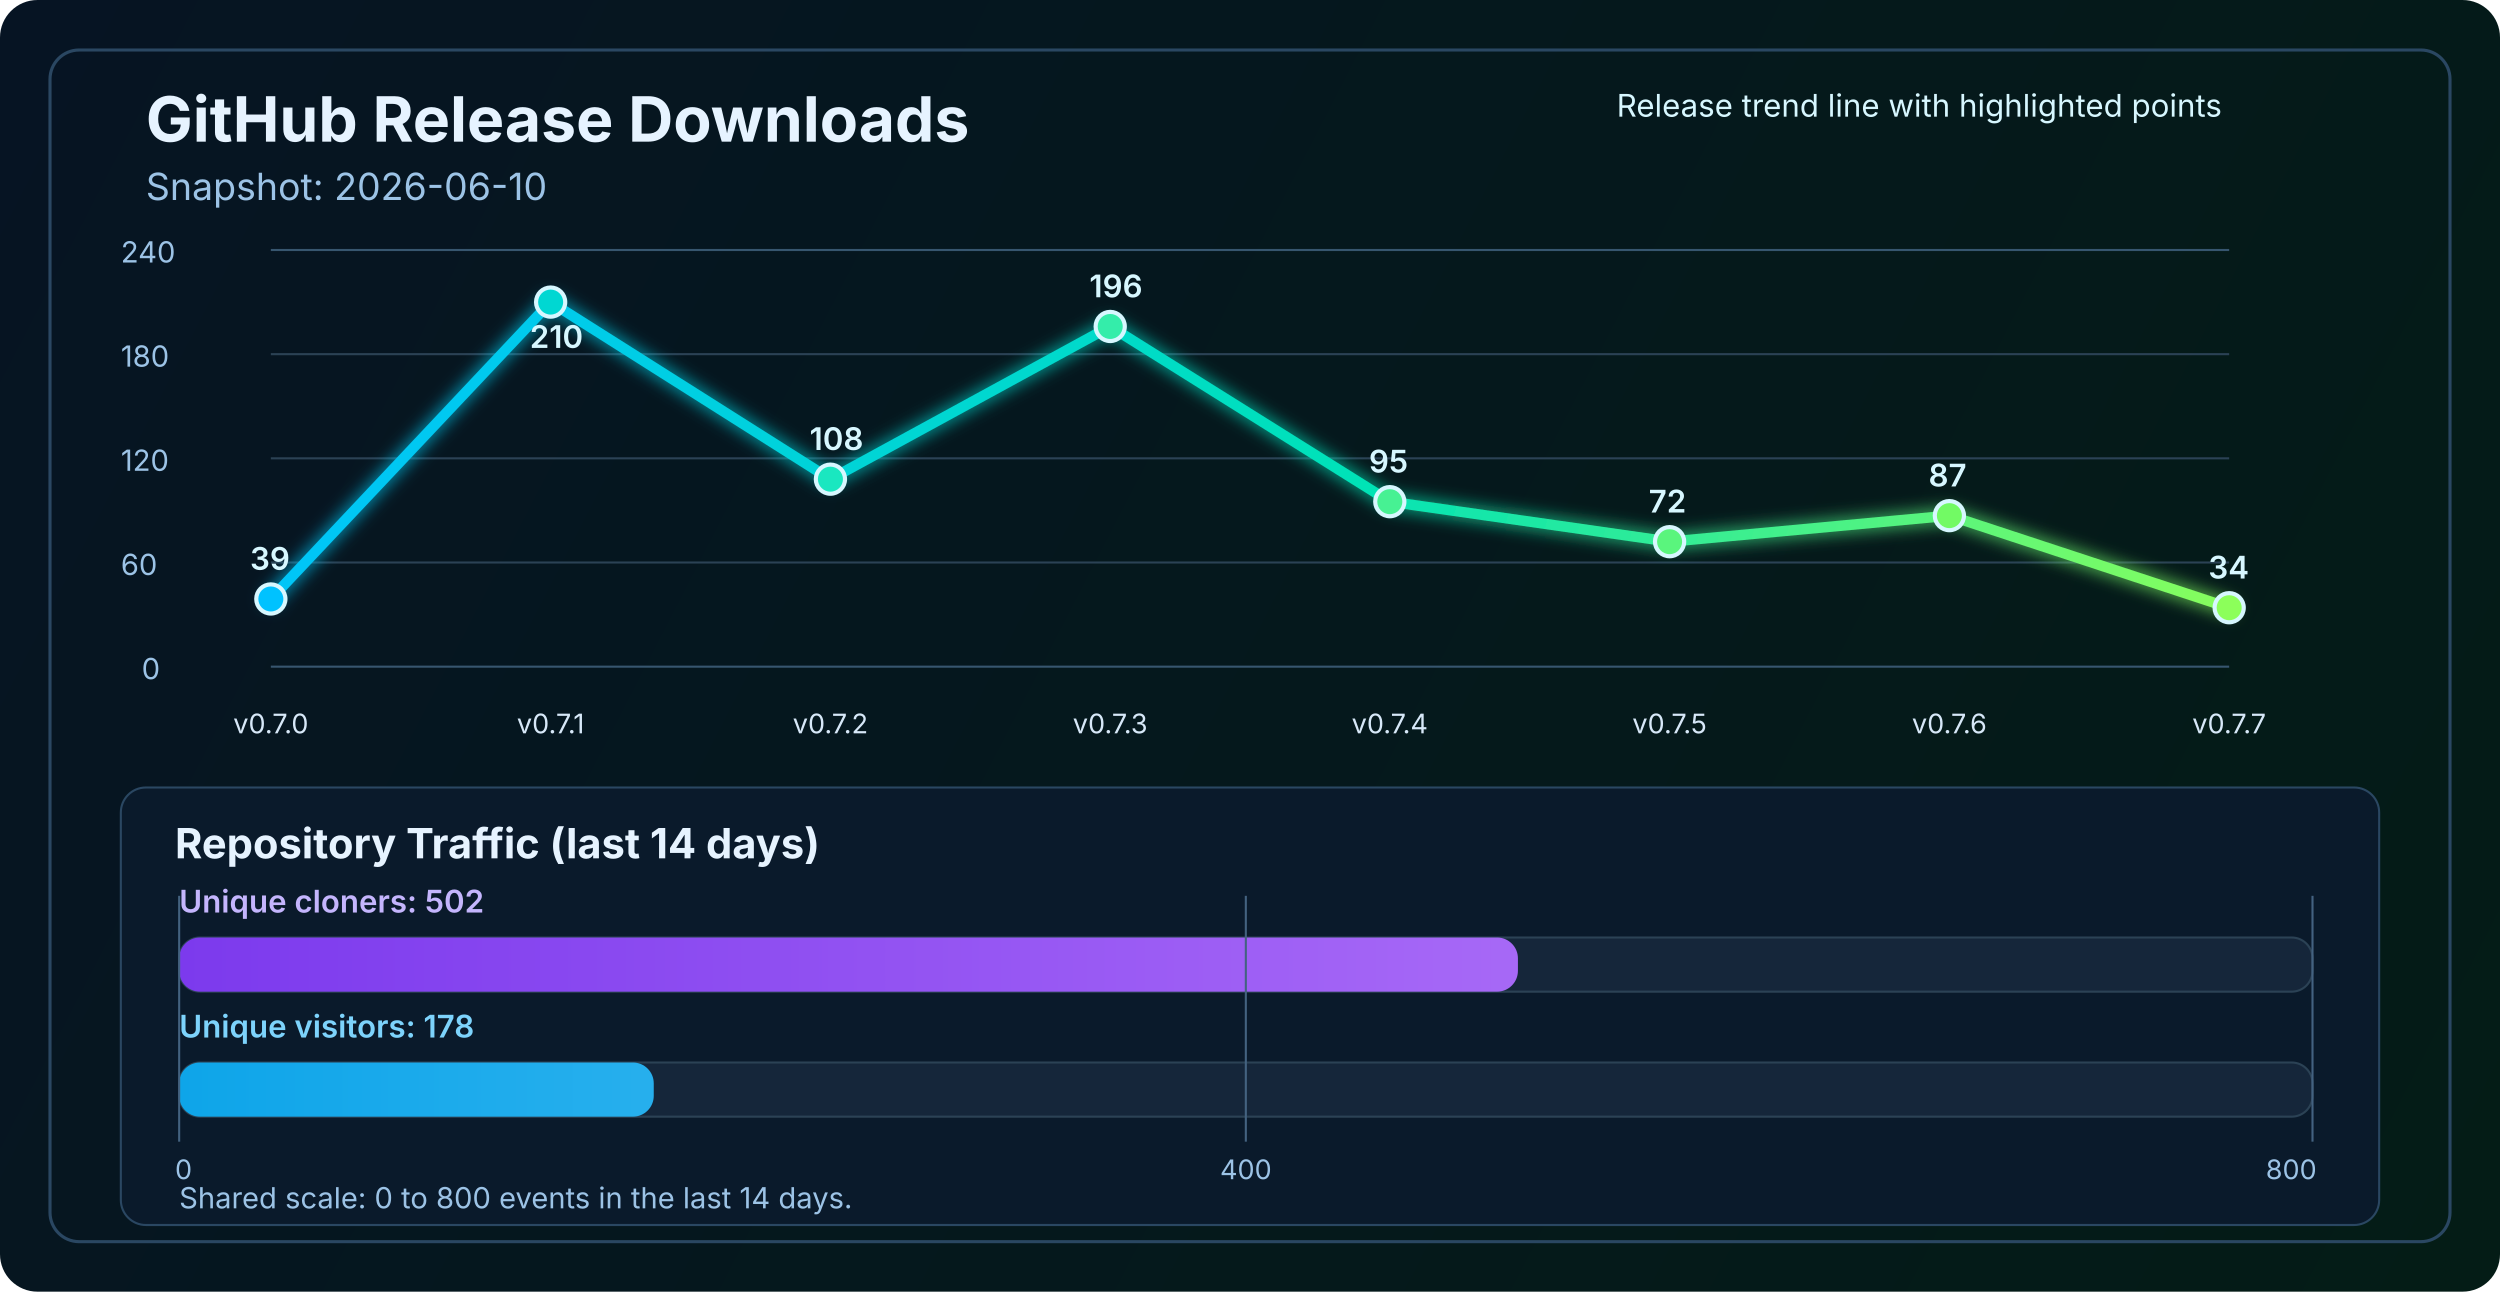
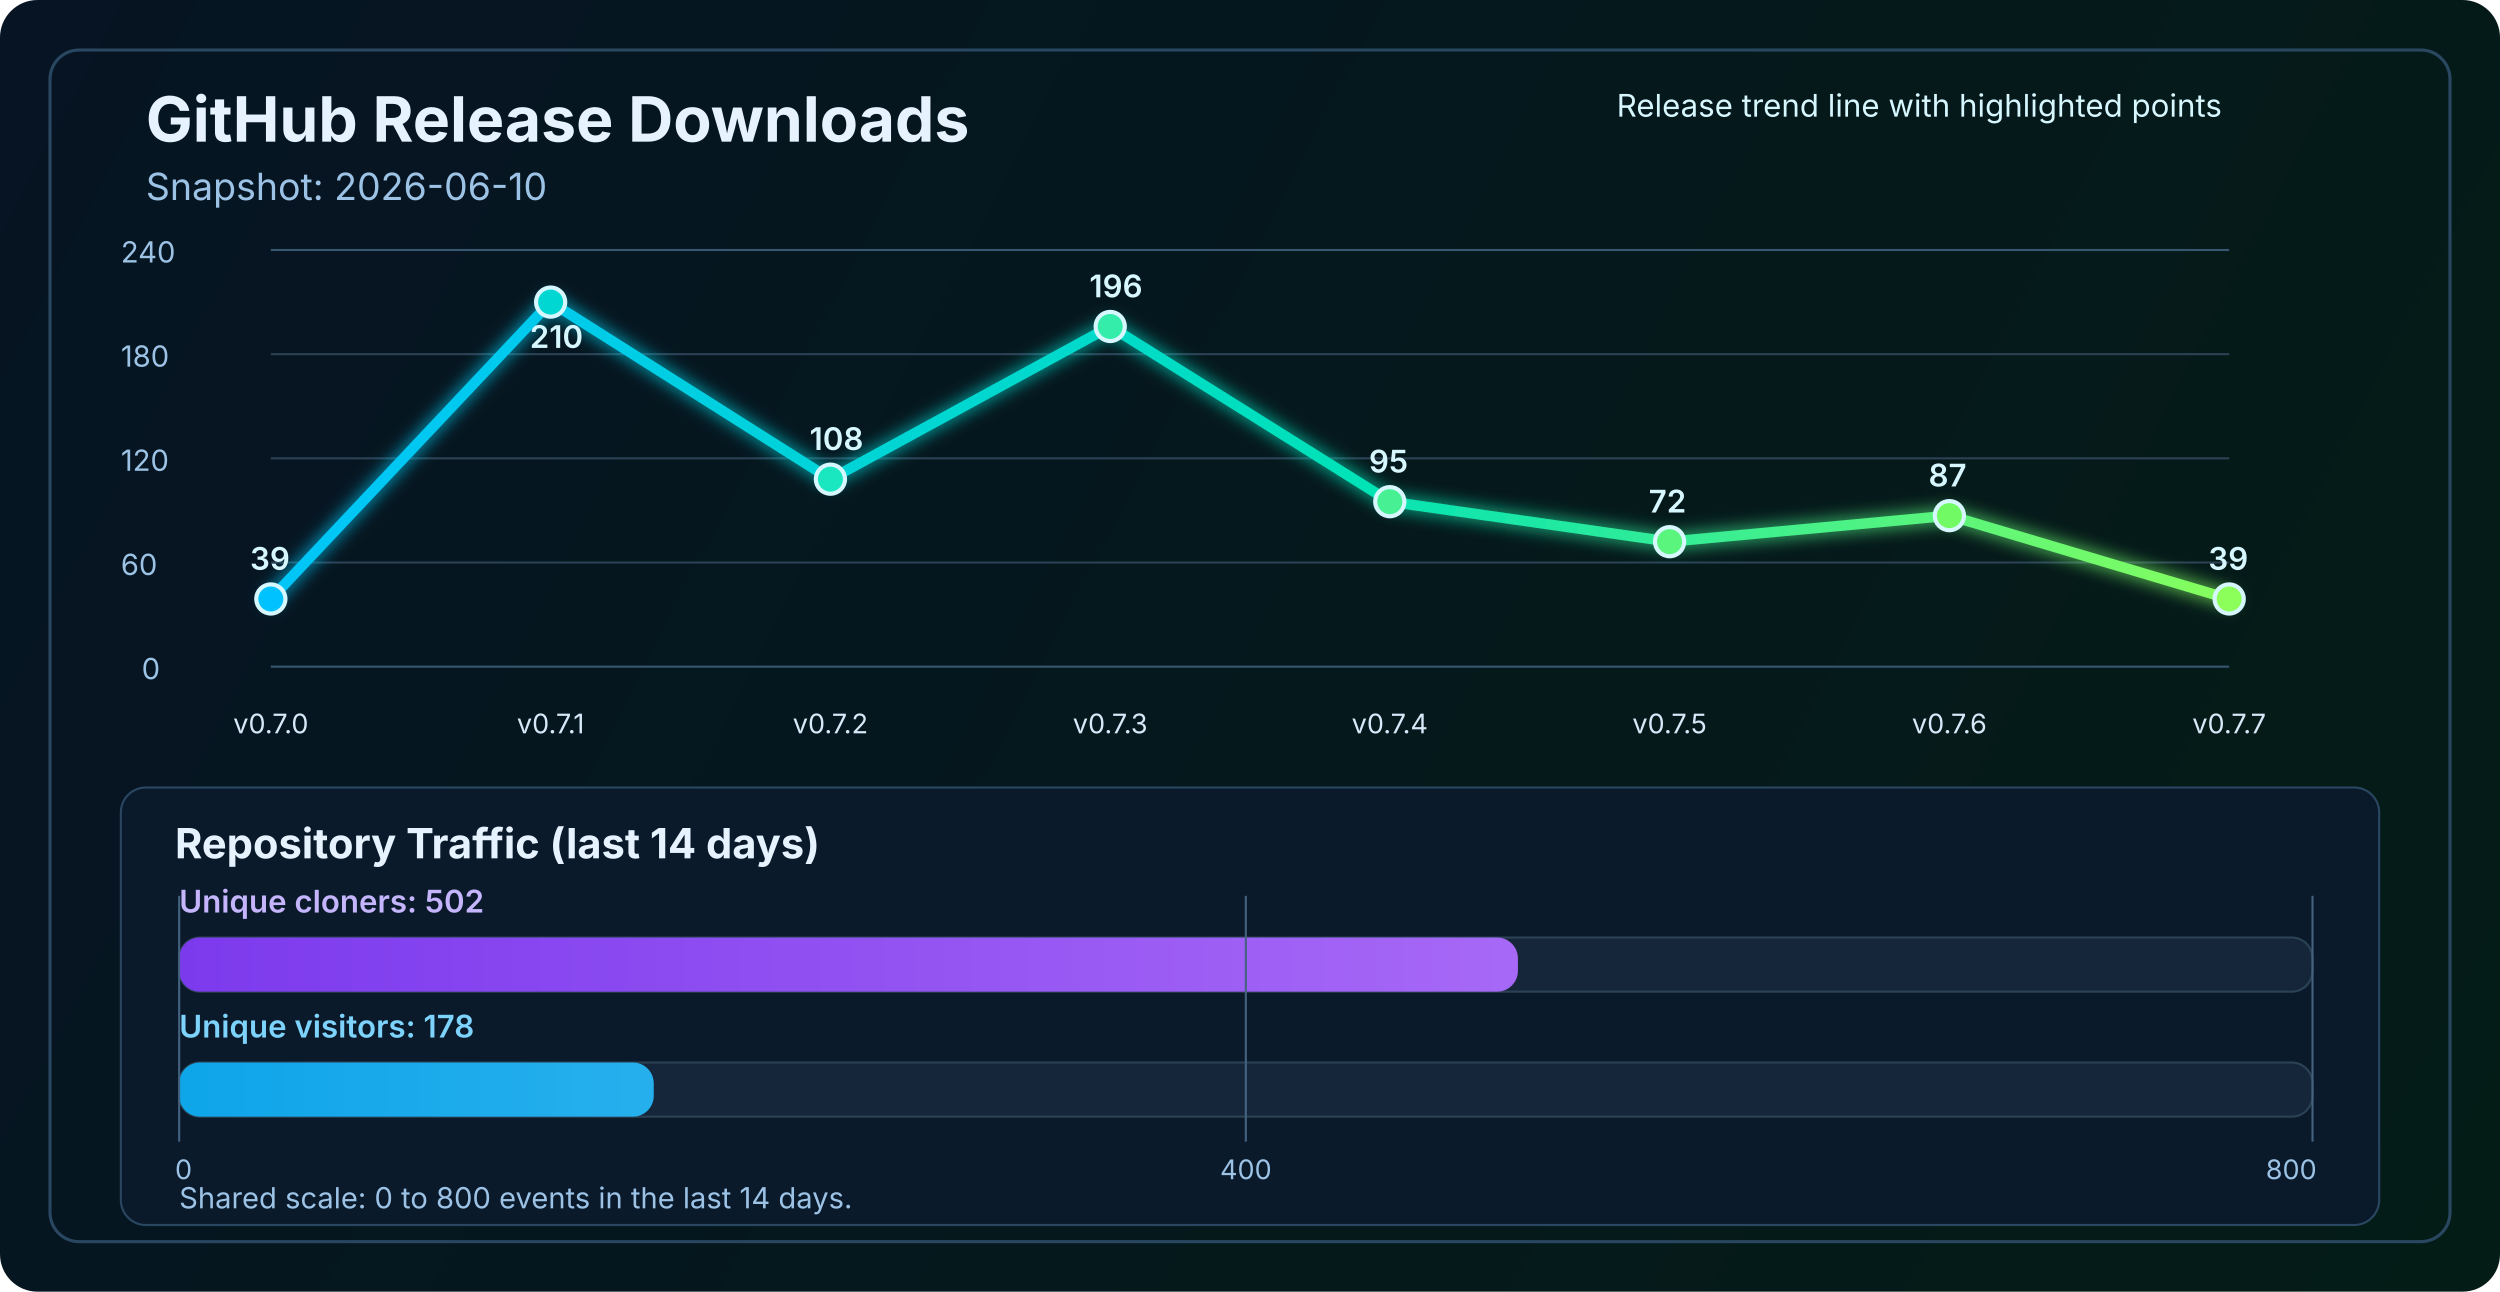
<svg xmlns="http://www.w3.org/2000/svg" width="1200" height="620" viewBox="0 0 1200 620" fill="none" role="img" aria-labelledby="title desc">
  <defs>
    <linearGradient id="bg" x1="0" y1="0" x2="1200" y2="620" gradientUnits="userSpaceOnUse">
      <stop stop-color="#061423" />
      <stop offset="1" stop-color="#041C16" />
    </linearGradient>
    <linearGradient id="line" x1="130" y1="86" x2="1070" y2="340" gradientUnits="userSpaceOnUse">
      <stop stop-color="#00C2FF" />
      <stop offset="0.55" stop-color="#00E2B8" />
      <stop offset="1" stop-color="#8CFF5A" />
    </linearGradient>
    <linearGradient id="cloneFill" x1="86" y1="450" x2="1110" y2="450" gradientUnits="userSpaceOnUse">
      <stop stop-color="#7C3AED" />
      <stop offset="1" stop-color="#C084FC" />
    </linearGradient>
    <linearGradient id="viewFill" x1="86" y1="482" x2="1110" y2="482" gradientUnits="userSpaceOnUse">
      <stop stop-color="#0EA5E9" />
      <stop offset="1" stop-color="#7DD3FC" />
    </linearGradient>
    <filter id="glow" x="-50%" y="-50%" width="200%" height="200%">
      <feGaussianBlur stdDeviation="4" result="blur" />
      <feMerge>
        <feMergeNode in="blur" />
        <feMergeNode in="SourceGraphic" />
      </feMerge>
    </filter>
  </defs>
  <rect width="1200" height="620" rx="18" fill="url(#bg)" />
  <rect x="24" y="24" width="1152" height="572" rx="14" stroke="#2A4762" stroke-width="1.5" />
  <text x="70" y="68" fill="#E6F3FF" font-size="30" font-family="SF Pro Display, -apple-system, BlinkMacSystemFont, Segoe UI, sans-serif" font-weight="700">GitHub Release Downloads</text>
  <text x="70" y="96" fill="#9CC3E6" font-size="18" font-family="SF Pro Text, -apple-system, BlinkMacSystemFont, Segoe UI, sans-serif">Snapshot: 2026-06-10</text>
  <line x1="130" y1="320.0" x2="1070" y2="320.0" stroke="#37566F" stroke-width="1" />
  <line x1="130" y1="270.0" x2="1070" y2="270.0" stroke="#2B4255" stroke-width="1" />
  <line x1="130" y1="220.0" x2="1070" y2="220.0" stroke="#2B4255" stroke-width="1" />
  <line x1="130" y1="170.0" x2="1070" y2="170.0" stroke="#2B4255" stroke-width="1" />
  <line x1="130" y1="120.0" x2="1070" y2="120.0" stroke="#37566F" stroke-width="1" />
  <text x="68" y="326.0" fill="#9CC3E6" font-size="14" font-family="SF Pro Text, -apple-system, BlinkMacSystemFont, Segoe UI, sans-serif">0</text>
  <text x="58" y="276.0" fill="#9CC3E6" font-size="14" font-family="SF Pro Text, -apple-system, BlinkMacSystemFont, Segoe UI, sans-serif">60</text>
  <text x="58" y="226.0" fill="#9CC3E6" font-size="14" font-family="SF Pro Text, -apple-system, BlinkMacSystemFont, Segoe UI, sans-serif">120</text>
  <text x="58" y="176.0" fill="#9CC3E6" font-size="14" font-family="SF Pro Text, -apple-system, BlinkMacSystemFont, Segoe UI, sans-serif">180</text>
  <text x="58" y="126.0" fill="#9CC3E6" font-size="14" font-family="SF Pro Text, -apple-system, BlinkMacSystemFont, Segoe UI, sans-serif">240</text>
-   <polyline points="130.0,287.5 264.3,145.0 398.6,230.0 532.9,156.7 667.1,240.8 801.4,260.0 935.7,247.5 1070.0,291.7" fill="none" stroke="url(#line)" stroke-width="5" stroke-linecap="round" stroke-linejoin="round" filter="url(#glow)" />
+   <polyline points="130.0,287.5 264.3,145.0 398.6,230.0 532.9,156.7 667.1,240.8 801.4,260.0 935.7,247.5 1070.0,287.5" fill="none" stroke="url(#line)" stroke-width="5" stroke-linecap="round" stroke-linejoin="round" filter="url(#glow)" />
  <circle cx="130.0" cy="287.5" r="7" fill="#00C2FF" stroke="#D7F7FF" stroke-width="2" />
  <circle cx="264.3" cy="145.0" r="7" fill="#00D7D2" stroke="#D7F7FF" stroke-width="2" />
  <circle cx="398.6" cy="230.0" r="7" fill="#1AE7C0" stroke="#D7F7FF" stroke-width="2" />
  <circle cx="532.9" cy="156.7" r="7" fill="#34EDAA" stroke="#D7F7FF" stroke-width="2" />
  <circle cx="667.1" cy="240.8" r="7" fill="#47F193" stroke="#D7F7FF" stroke-width="2" />
  <circle cx="801.4" cy="260.0" r="7" fill="#5AF57D" stroke="#D7F7FF" stroke-width="2" />
  <circle cx="935.7" cy="247.5" r="7" fill="#72FA64" stroke="#D7F7FF" stroke-width="2" />
-   <circle cx="1070.0" cy="291.7" r="7" fill="#8CFF5A" stroke="#D7F7FF" stroke-width="2" />
+   <circle cx="1070.0" cy="287.5" r="7" fill="#8CFF5A" stroke="#D7F7FF" stroke-width="2" />
  <text x="130.0" y="352" text-anchor="middle" fill="#D7E8F8" font-size="13" font-family="SF Pro Text, -apple-system, BlinkMacSystemFont, Segoe UI, sans-serif">v0.7.0</text>
  <text x="264.3" y="352" text-anchor="middle" fill="#D7E8F8" font-size="13" font-family="SF Pro Text, -apple-system, BlinkMacSystemFont, Segoe UI, sans-serif">v0.7.1</text>
  <text x="398.6" y="352" text-anchor="middle" fill="#D7E8F8" font-size="13" font-family="SF Pro Text, -apple-system, BlinkMacSystemFont, Segoe UI, sans-serif">v0.7.2</text>
  <text x="532.9" y="352" text-anchor="middle" fill="#D7E8F8" font-size="13" font-family="SF Pro Text, -apple-system, BlinkMacSystemFont, Segoe UI, sans-serif">v0.7.3</text>
  <text x="667.1" y="352" text-anchor="middle" fill="#D7E8F8" font-size="13" font-family="SF Pro Text, -apple-system, BlinkMacSystemFont, Segoe UI, sans-serif">v0.7.4</text>
  <text x="801.4" y="352" text-anchor="middle" fill="#D7E8F8" font-size="13" font-family="SF Pro Text, -apple-system, BlinkMacSystemFont, Segoe UI, sans-serif">v0.7.5</text>
  <text x="935.7" y="352" text-anchor="middle" fill="#D7E8F8" font-size="13" font-family="SF Pro Text, -apple-system, BlinkMacSystemFont, Segoe UI, sans-serif">v0.7.6</text>
  <text x="1070.0" y="352" text-anchor="middle" fill="#D7E8F8" font-size="13" font-family="SF Pro Text, -apple-system, BlinkMacSystemFont, Segoe UI, sans-serif">v0.7.7</text>
  <text x="120.0" y="273.5" fill="#D7F7FF" font-size="15" font-family="SF Pro Text, -apple-system, BlinkMacSystemFont, Segoe UI, sans-serif" font-weight="600">39</text>
  <text x="254.3" y="167.0" fill="#D7F7FF" font-size="15" font-family="SF Pro Text, -apple-system, BlinkMacSystemFont, Segoe UI, sans-serif" font-weight="600">210</text>
  <text x="388.6" y="216.0" fill="#D7F7FF" font-size="15" font-family="SF Pro Text, -apple-system, BlinkMacSystemFont, Segoe UI, sans-serif" font-weight="600">108</text>
  <text x="522.9" y="142.7" fill="#D7F7FF" font-size="15" font-family="SF Pro Text, -apple-system, BlinkMacSystemFont, Segoe UI, sans-serif" font-weight="600">196</text>
  <text x="657.1" y="226.8" fill="#D7F7FF" font-size="15" font-family="SF Pro Text, -apple-system, BlinkMacSystemFont, Segoe UI, sans-serif" font-weight="600">95</text>
  <text x="791.4" y="246.0" fill="#D7F7FF" font-size="15" font-family="SF Pro Text, -apple-system, BlinkMacSystemFont, Segoe UI, sans-serif" font-weight="600">72</text>
  <text x="925.7" y="233.5" fill="#D7F7FF" font-size="15" font-family="SF Pro Text, -apple-system, BlinkMacSystemFont, Segoe UI, sans-serif" font-weight="600">87</text>
-   <text x="1060.0" y="277.7" fill="#D7F7FF" font-size="15" font-family="SF Pro Text, -apple-system, BlinkMacSystemFont, Segoe UI, sans-serif" font-weight="600">34</text>
+   <text x="1060.0" y="273.5" fill="#D7F7FF" font-size="15" font-family="SF Pro Text, -apple-system, BlinkMacSystemFont, Segoe UI, sans-serif" font-weight="600">39</text>
  <text x="776" y="56" fill="#D7F7FF" font-size="15" font-family="SF Pro Text, -apple-system, BlinkMacSystemFont, Segoe UI, sans-serif">Release trend line with highlighted points</text>
  <rect x="58" y="378" width="1084" height="210" rx="12" fill="#0A1A2B" stroke="#2A4762" stroke-width="1" />
  <text x="84" y="412" fill="#E6F3FF" font-size="20" font-family="SF Pro Text, -apple-system, BlinkMacSystemFont, Segoe UI, sans-serif" font-weight="700">Repository Traffic (last 14 days)</text>
  <text x="86" y="438" fill="#C4B5FD" font-size="15" font-family="SF Pro Text, -apple-system, BlinkMacSystemFont, Segoe UI, sans-serif" font-weight="600">Unique cloners: 502</text>
  <rect x="86" y="450" width="1024" height="26" rx="10" fill="#15263A" stroke="#2B4255" stroke-width="1" />
  <rect x="86" y="450" width="642.6" height="26" rx="10" fill="url(#cloneFill)" />
  <text x="86" y="498" fill="#7DD3FC" font-size="15" font-family="SF Pro Text, -apple-system, BlinkMacSystemFont, Segoe UI, sans-serif" font-weight="600">Unique visitors: 178</text>
  <rect x="86" y="510" width="1024" height="26" rx="10" fill="#15263A" stroke="#2B4255" stroke-width="1" />
  <rect x="86" y="510" width="227.8" height="26" rx="10" fill="url(#viewFill)" />
  <line x1="86" y1="430" x2="86" y2="548" stroke="#436280" stroke-width="1" />
  <line x1="598.0" y1="430" x2="598.0" y2="548" stroke="#436280" stroke-width="1" />
  <line x1="1110" y1="430" x2="1110" y2="548" stroke="#436280" stroke-width="1" />
  <text x="84" y="566" text-anchor="start" fill="#9CC3E6" font-size="13" font-family="SF Pro Text, -apple-system, BlinkMacSystemFont, Segoe UI, sans-serif">0</text>
  <text x="598.0" y="566" text-anchor="middle" fill="#9CC3E6" font-size="13" font-family="SF Pro Text, -apple-system, BlinkMacSystemFont, Segoe UI, sans-serif">400</text>
  <text x="1112" y="566" text-anchor="end" fill="#9CC3E6" font-size="13" font-family="SF Pro Text, -apple-system, BlinkMacSystemFont, Segoe UI, sans-serif">800</text>
  <text x="86" y="580" fill="#9CC3E6" font-size="14" font-family="SF Pro Text, -apple-system, BlinkMacSystemFont, Segoe UI, sans-serif">Shared scale: 0 to 800 events in the last 14 days.</text>
</svg>
